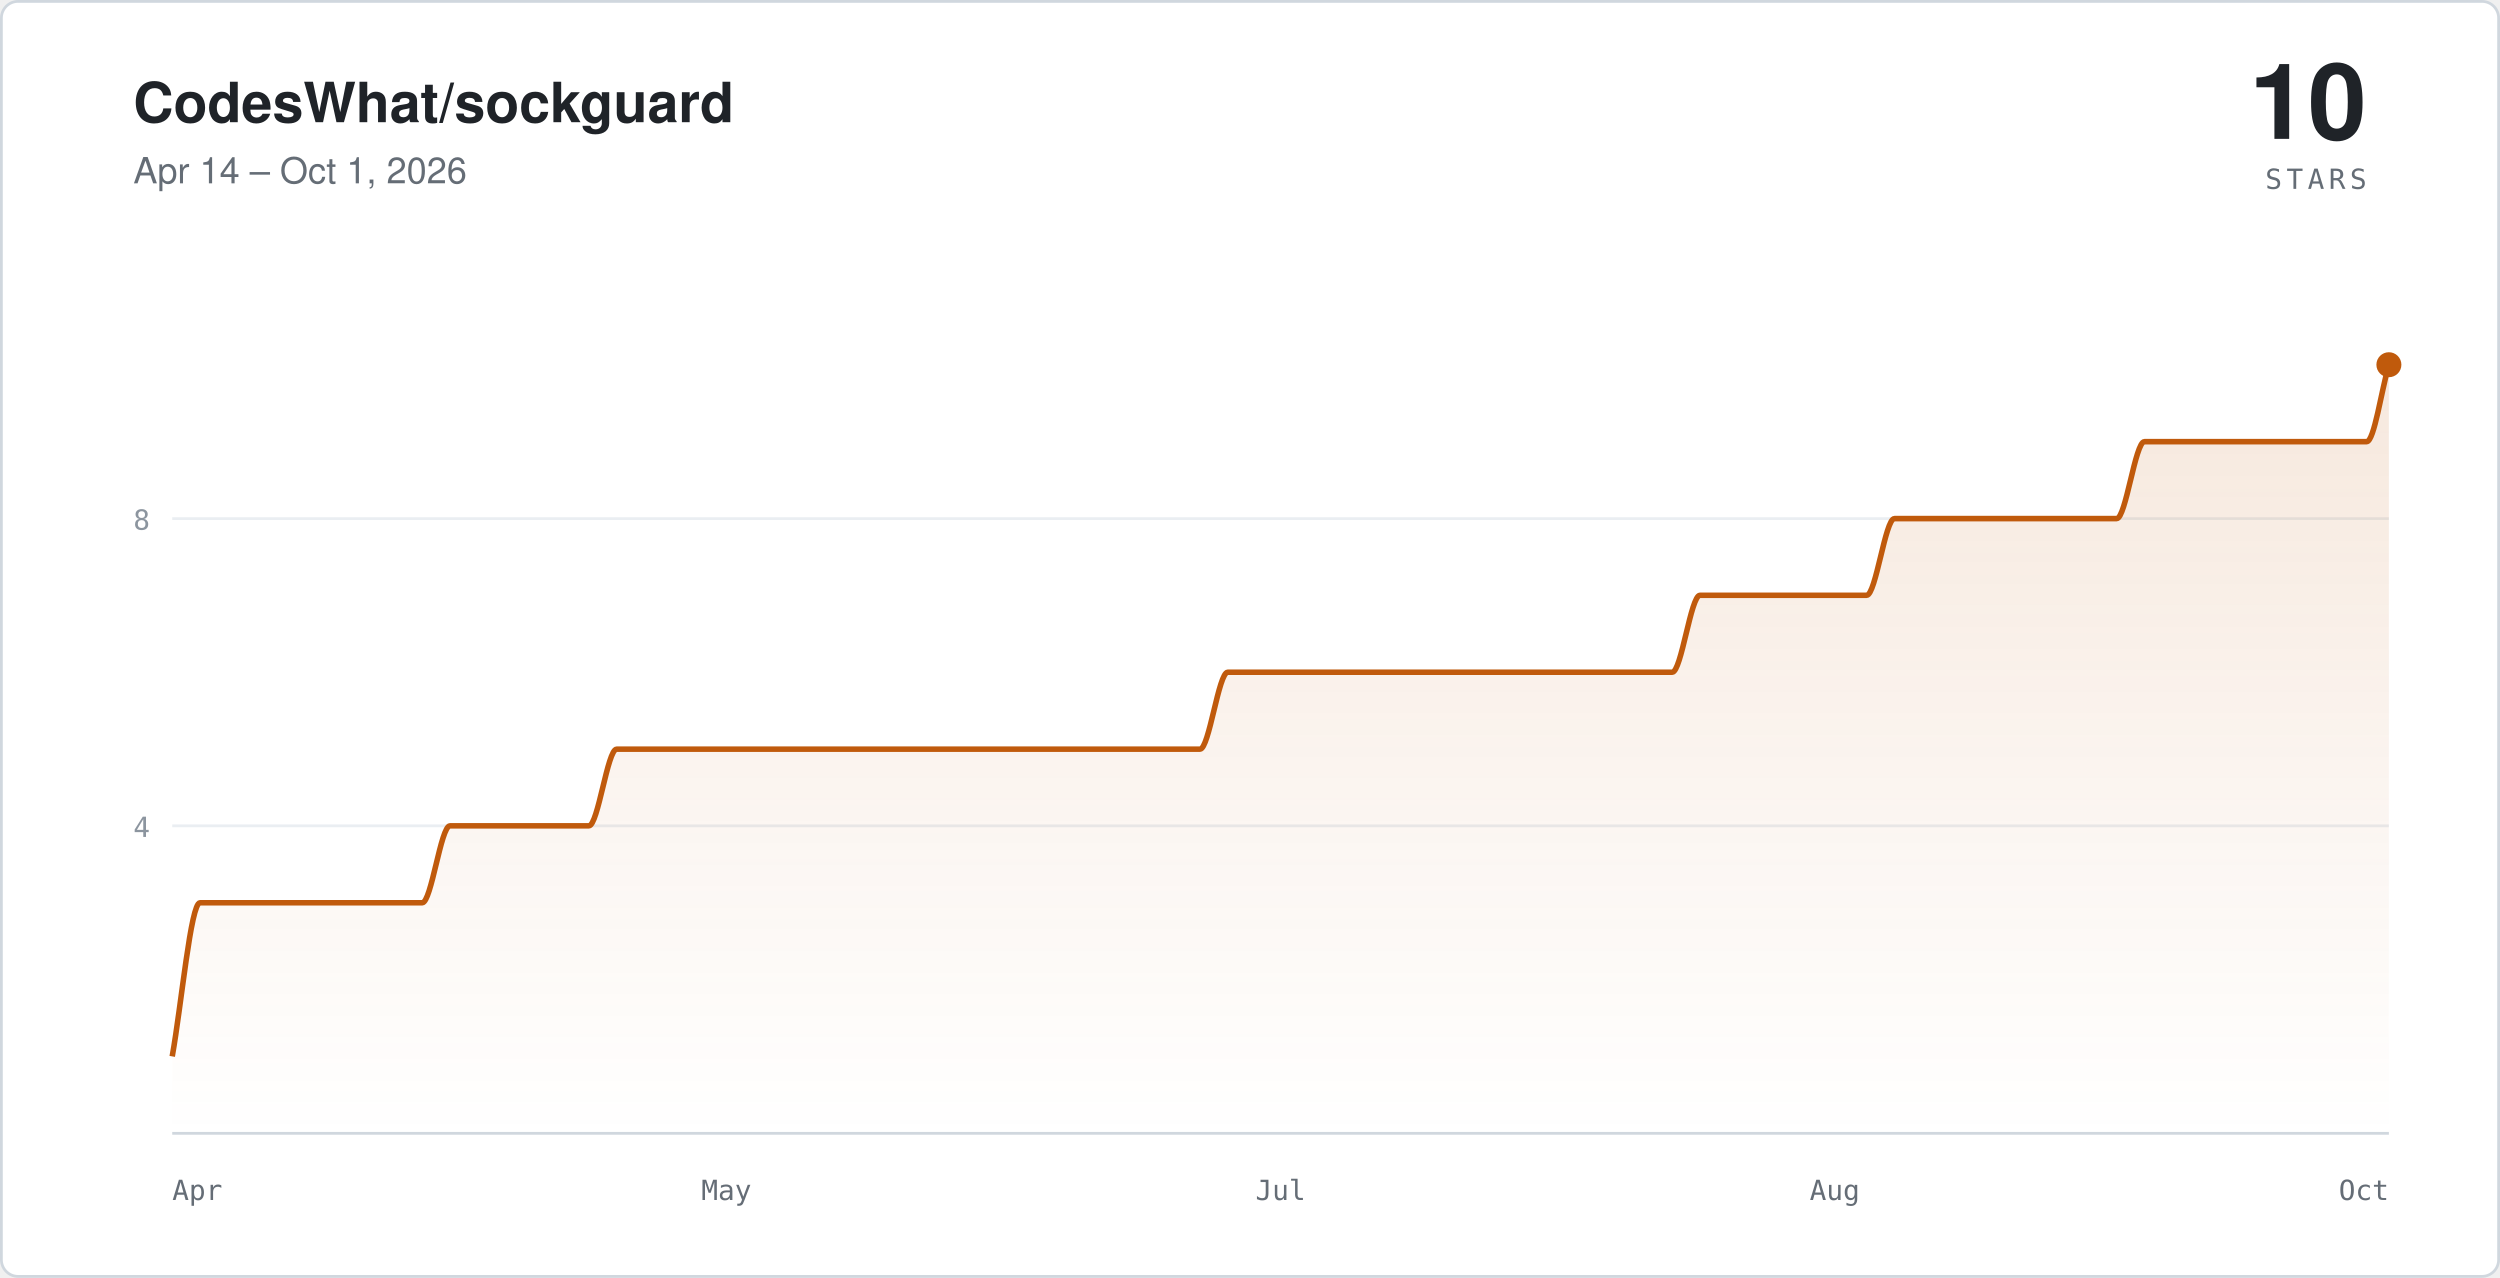
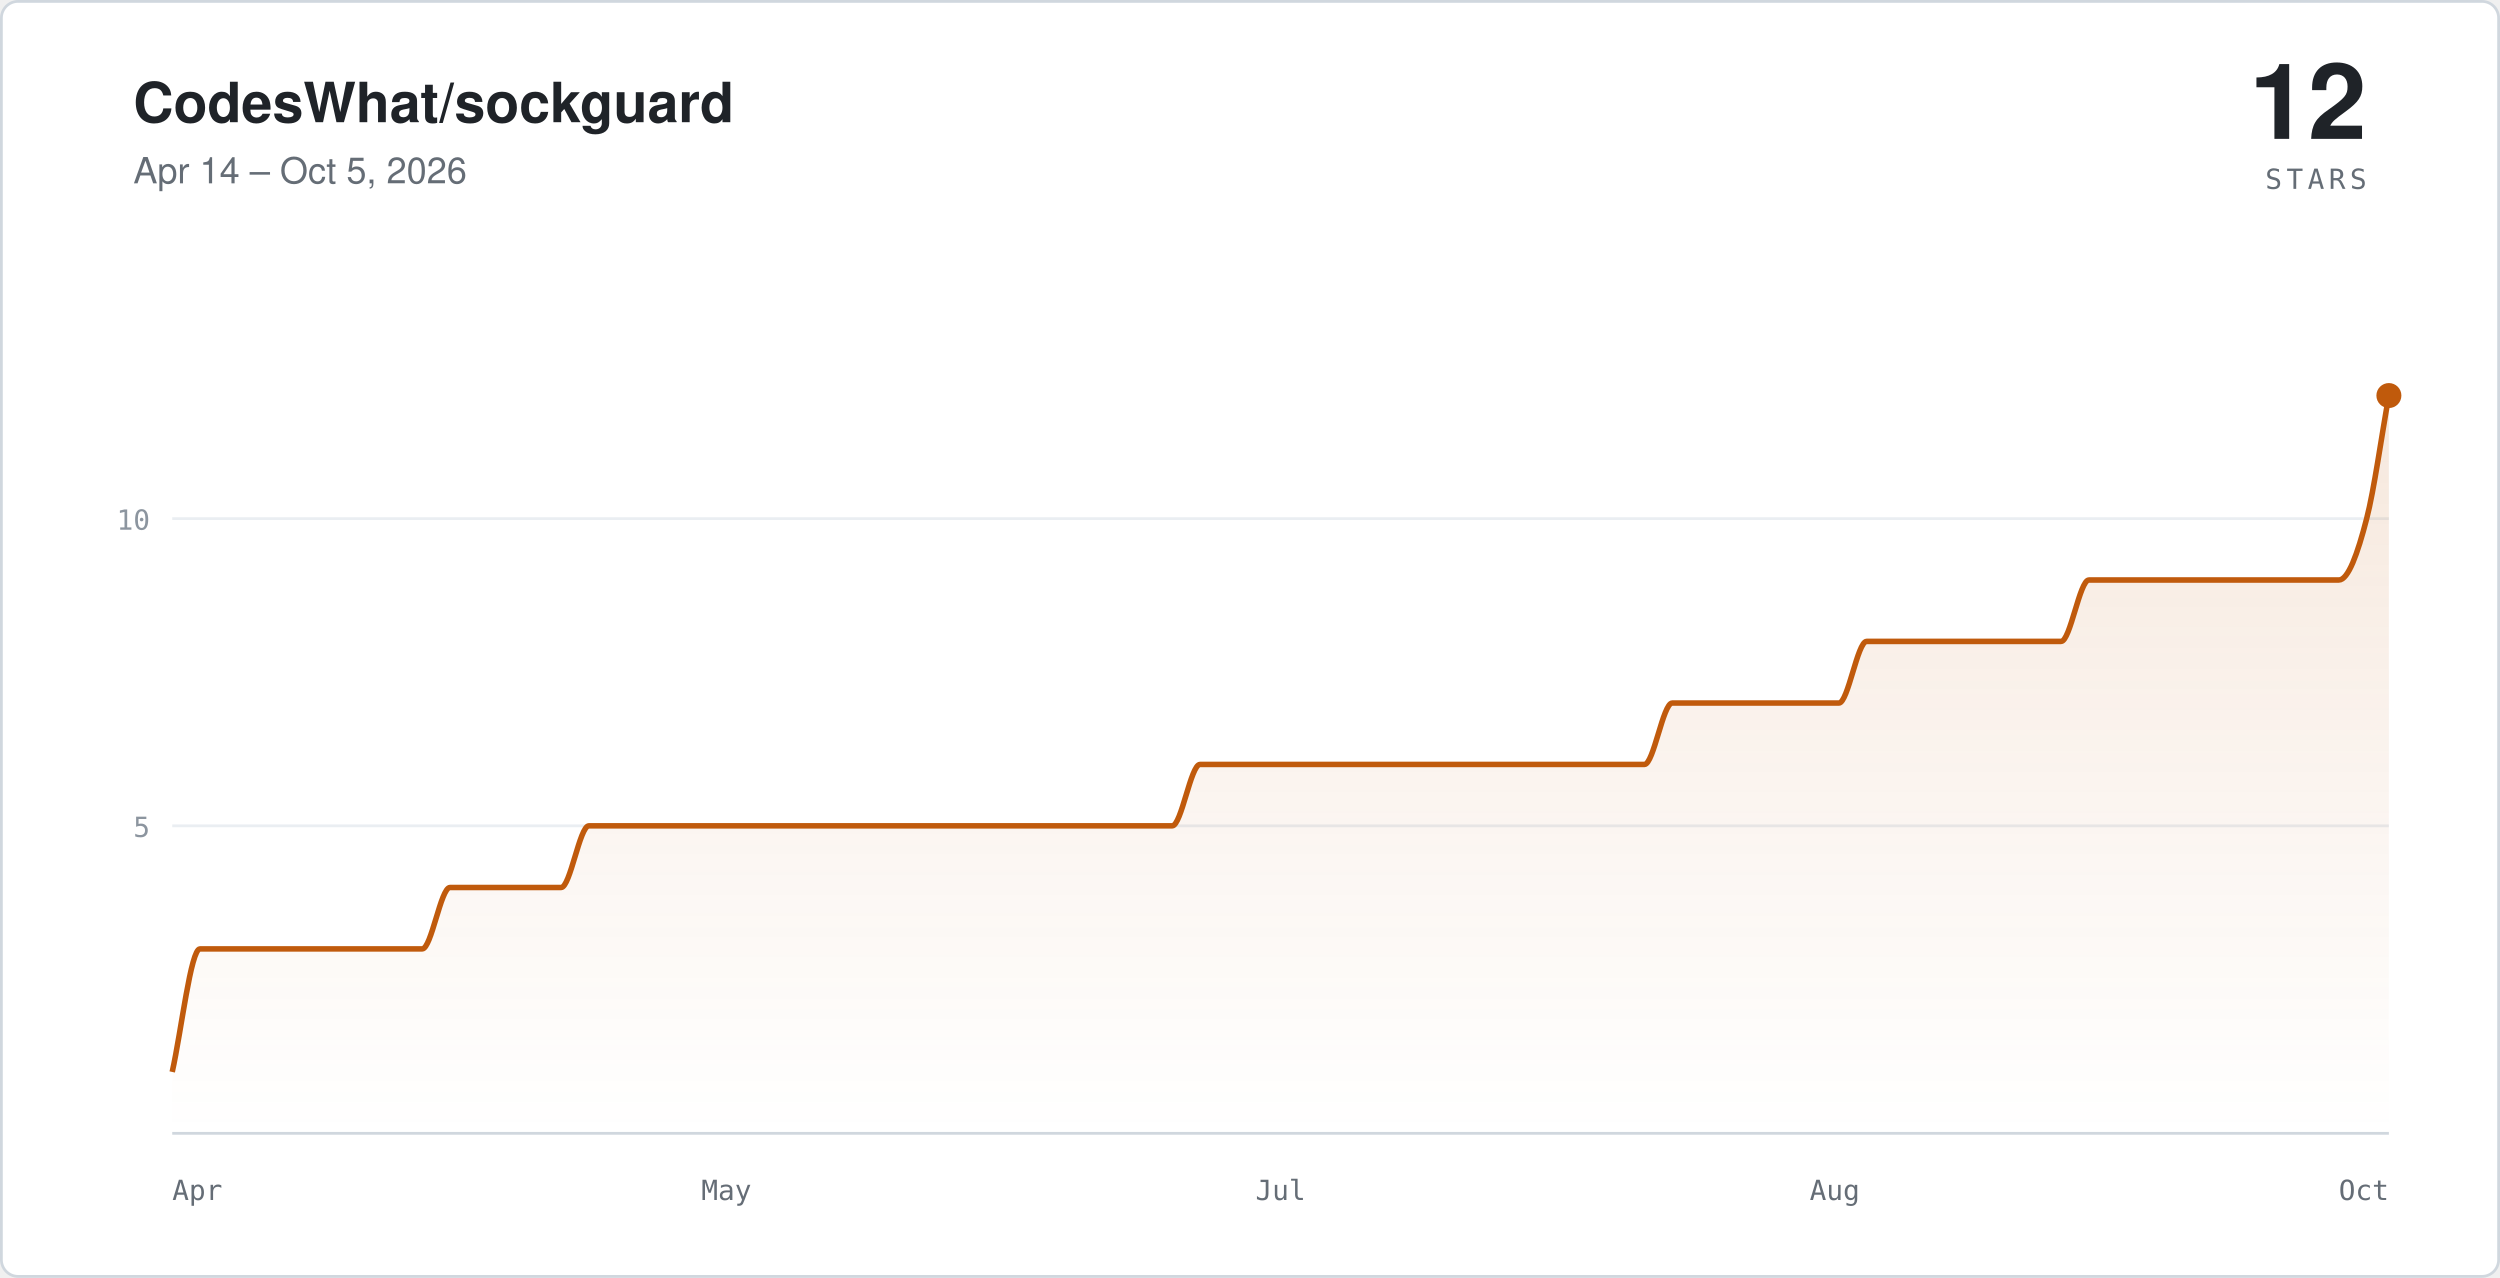
- <svg xmlns="http://www.w3.org/2000/svg" viewBox="0 0 900 460" width="900" height="460" role="img" aria-label="Star history for CodesWhat/sockguard: 10 stars, Apr 14 – Oct 1, 2026">
+ <svg xmlns="http://www.w3.org/2000/svg" viewBox="0 0 900 460" width="900" height="460" role="img" aria-label="Star history for CodesWhat/sockguard: 12 stars, Apr 14 – Oct 5, 2026">
  <defs>
    <linearGradient id="sc-light" x1="0" y1="0" x2="0" y2="1">
      <stop offset="0%" stop-color="#c05a0c" stop-opacity="0.14" />
      <stop offset="100%" stop-color="#c05a0c" stop-opacity="0" />
    </linearGradient>
  </defs>
  <rect x="0.5" y="0.5" width="899" height="459" rx="6" fill="#ffffff" stroke="#d0d7de" />
  <text x="48" y="44" fill="#1f2328" font-family="-apple-system,'Segoe UI',Helvetica,Arial,sans-serif" font-size="20" font-weight="600">CodesWhat/sockguard</text>
-   <text x="48" y="66" fill="#656d76" font-family="-apple-system,'Segoe UI',Helvetica,Arial,sans-serif" font-size="13">Apr 14 – Oct 1, 2026</text>
-   <text x="852" y="50" text-anchor="end" fill="#1f2328" font-family="-apple-system,'Segoe UI',Helvetica,Arial,sans-serif" font-size="38" font-weight="600">10</text>
+   <text x="48" y="66" fill="#656d76" font-family="-apple-system,'Segoe UI',Helvetica,Arial,sans-serif" font-size="13">Apr 14 – Oct 5, 2026</text>
+   <text x="852" y="50" text-anchor="end" fill="#1f2328" font-family="-apple-system,'Segoe UI',Helvetica,Arial,sans-serif" font-size="38" font-weight="600">12</text>
  <text x="852" y="68" text-anchor="end" fill="#656d76" font-family="ui-monospace,SFMono-Regular,Menlo,monospace" font-size="10" letter-spacing="0.16em">STARS</text>
  <g stroke="#eaeef2">
    <line x1="62" y1="297.3" x2="860" y2="297.3" />
    <line x1="62" y1="186.7" x2="860" y2="186.7" />
  </g>
  <line x1="62" y1="408" x2="860" y2="408" stroke="#d0d7de" />
-   <path fill="url(#sc-light)" stroke="none" d="M 62,380.3 C 65.3,361.9 68.7,325 72,325 C 75.3,325 78.7,325 82,325 C 85.3,325 88.7,325 92,325 C 95.3,325 98.7,325 102,325 C 105.3,325 108.7,325 112,325 C 115.3,325 118.7,325 122,325 C 125.3,325 128.7,325 132,325 C 135.3,325 138.7,325 142,325 C 145.3,325 148.7,325 152,325 C 155.3,325 158.7,297.3 162,297.3 C 165.3,297.3 168.7,297.3 172,297.3 C 175.3,297.3 178.7,297.3 182,297.3 C 185.3,297.3 188.7,297.3 192,297.3 C 195.3,297.3 198.7,297.3 202,297.3 C 205.3,297.3 208.7,297.3 212,297.3 C 215.3,297.3 218.7,269.7 222,269.7 C 225.3,269.7 228.7,269.7 232,269.7 C 235.3,269.7 238.7,269.7 242,269.7 C 245.3,269.7 248.7,269.7 252,269.7 C 255.3,269.7 258.7,269.7 262,269.7 C 265.3,269.7 268.7,269.7 272,269.7 C 275.3,269.7 278.7,269.7 282,269.7 C 285.3,269.7 288.7,269.7 292,269.7 C 295.3,269.7 298.7,269.7 302,269.7 C 305.3,269.7 308.7,269.7 312,269.7 C 315.3,269.7 318.7,269.7 322,269.7 C 325.3,269.7 328.7,269.7 332,269.7 C 335.3,269.7 338.7,269.7 342,269.7 C 345.3,269.7 348.7,269.7 352,269.7 C 355.3,269.7 358.7,269.7 362,269.7 C 365.3,269.7 368.7,269.7 372,269.7 C 375.3,269.7 378.7,269.7 382,269.7 C 385.3,269.7 388.7,269.7 392,269.7 C 395.3,269.7 398.7,269.7 402,269.7 C 405.3,269.7 408.7,269.7 412,269.7 C 415.3,269.7 418.7,269.7 422,269.7 C 425.3,269.7 428.7,269.7 432,269.7 C 435.3,269.7 438.7,242 442,242 C 445.3,242 448.7,242 452,242 C 455.3,242 458.7,242 462,242 C 465.3,242 468.7,242 472,242 C 475.3,242 478.7,242 482,242 C 485.3,242 488.7,242 492,242 C 495.3,242 498.7,242 502,242 C 505.3,242 508.7,242 512,242 C 515.3,242 518.7,242 522,242 C 525.3,242 528.7,242 532,242 C 535.3,242 538.7,242 542,242 C 545.3,242 548.7,242 552,242 C 555.3,242 558.7,242 562,242 C 565.3,242 568.7,242 572,242 C 575.3,242 578.7,242 582,242 C 585.3,242 588.7,242 592,242 C 595.3,242 598.7,242 602,242 C 605.3,242 608.7,214.3 612,214.3 C 615.3,214.3 618.7,214.3 622,214.3 C 625.3,214.3 628.7,214.3 632,214.3 C 635.3,214.3 638.7,214.3 642,214.3 C 645.3,214.3 648.7,214.3 652,214.3 C 655.3,214.3 658.7,214.3 662,214.3 C 665.3,214.3 668.7,214.3 672,214.3 C 675.3,214.3 678.7,186.7 682,186.7 C 685.3,186.7 688.7,186.7 692,186.7 C 695.3,186.7 698.7,186.7 702,186.7 C 705.3,186.7 708.7,186.7 712,186.7 C 715.3,186.7 718.7,186.7 722,186.7 C 725.3,186.7 728.7,186.7 732,186.7 C 735.3,186.7 738.7,186.7 742,186.7 C 745.3,186.7 748.7,186.7 752,186.7 C 755.3,186.7 758.7,186.7 762,186.7 C 765.3,186.7 768.7,159 772,159 C 775.3,159 778.7,159 782,159 C 785.3,159 788.7,159 792,159 C 795.3,159 798.7,159 802,159 C 805.3,159 808.7,159 812,159 C 815.3,159 818.7,159 822,159 C 825.3,159 828.7,159 832,159 C 835.3,159 838.7,159 842,159 C 845.3,159 848.7,159 852,159 C 854.7,159 857.3,140.6 860,131.3 L 860,408 L 62,408 Z" />
-   <path fill="none" stroke="#c05a0c" stroke-width="2" stroke-linejoin="round" d="M 62,380.3 C 65.3,361.9 68.7,325 72,325 C 75.3,325 78.7,325 82,325 C 85.3,325 88.7,325 92,325 C 95.3,325 98.7,325 102,325 C 105.3,325 108.7,325 112,325 C 115.3,325 118.7,325 122,325 C 125.3,325 128.7,325 132,325 C 135.3,325 138.7,325 142,325 C 145.3,325 148.7,325 152,325 C 155.3,325 158.7,297.3 162,297.3 C 165.3,297.3 168.7,297.3 172,297.3 C 175.3,297.3 178.7,297.3 182,297.3 C 185.3,297.3 188.7,297.3 192,297.3 C 195.3,297.3 198.7,297.3 202,297.3 C 205.3,297.3 208.7,297.3 212,297.3 C 215.3,297.3 218.7,269.7 222,269.7 C 225.3,269.7 228.7,269.7 232,269.7 C 235.3,269.7 238.7,269.7 242,269.7 C 245.3,269.7 248.7,269.7 252,269.7 C 255.3,269.7 258.7,269.7 262,269.7 C 265.3,269.7 268.7,269.7 272,269.7 C 275.3,269.7 278.7,269.7 282,269.7 C 285.3,269.7 288.7,269.7 292,269.7 C 295.3,269.7 298.7,269.7 302,269.7 C 305.3,269.7 308.7,269.7 312,269.7 C 315.3,269.7 318.7,269.7 322,269.7 C 325.3,269.7 328.7,269.7 332,269.7 C 335.3,269.7 338.7,269.7 342,269.7 C 345.3,269.7 348.7,269.7 352,269.7 C 355.3,269.7 358.7,269.7 362,269.7 C 365.3,269.7 368.7,269.7 372,269.7 C 375.3,269.7 378.7,269.7 382,269.7 C 385.3,269.7 388.7,269.7 392,269.7 C 395.3,269.7 398.7,269.7 402,269.7 C 405.3,269.7 408.7,269.7 412,269.7 C 415.3,269.7 418.7,269.7 422,269.7 C 425.3,269.7 428.7,269.7 432,269.7 C 435.3,269.7 438.7,242 442,242 C 445.3,242 448.7,242 452,242 C 455.3,242 458.7,242 462,242 C 465.3,242 468.7,242 472,242 C 475.3,242 478.7,242 482,242 C 485.3,242 488.7,242 492,242 C 495.3,242 498.7,242 502,242 C 505.3,242 508.7,242 512,242 C 515.3,242 518.7,242 522,242 C 525.3,242 528.7,242 532,242 C 535.3,242 538.7,242 542,242 C 545.3,242 548.7,242 552,242 C 555.3,242 558.7,242 562,242 C 565.3,242 568.7,242 572,242 C 575.3,242 578.7,242 582,242 C 585.3,242 588.7,242 592,242 C 595.3,242 598.7,242 602,242 C 605.3,242 608.7,214.3 612,214.3 C 615.3,214.3 618.7,214.3 622,214.3 C 625.3,214.3 628.7,214.3 632,214.3 C 635.3,214.3 638.7,214.3 642,214.3 C 645.3,214.3 648.7,214.3 652,214.3 C 655.3,214.3 658.7,214.3 662,214.3 C 665.3,214.3 668.7,214.3 672,214.3 C 675.3,214.3 678.7,186.7 682,186.7 C 685.3,186.7 688.7,186.7 692,186.7 C 695.3,186.7 698.7,186.7 702,186.7 C 705.3,186.7 708.7,186.7 712,186.7 C 715.3,186.7 718.7,186.7 722,186.7 C 725.3,186.7 728.7,186.7 732,186.7 C 735.3,186.7 738.7,186.7 742,186.7 C 745.3,186.7 748.7,186.7 752,186.7 C 755.3,186.7 758.7,186.7 762,186.7 C 765.3,186.7 768.7,159 772,159 C 775.3,159 778.7,159 782,159 C 785.3,159 788.7,159 792,159 C 795.3,159 798.7,159 802,159 C 805.3,159 808.7,159 812,159 C 815.3,159 818.7,159 822,159 C 825.3,159 828.7,159 832,159 C 835.3,159 838.7,159 842,159 C 845.3,159 848.7,159 852,159 C 854.7,159 857.3,140.6 860,131.3" />
-   <circle cx="860" cy="131.3" r="4.5" fill="#c05a0c" />
+   <path fill="url(#sc-light)" stroke="none" d="M 62,385.9 C 65.3,371.1 68.7,341.6 72,341.6 C 75.3,341.6 78.7,341.6 82,341.6 C 85.3,341.6 88.7,341.6 92,341.6 C 95.3,341.6 98.7,341.6 102,341.6 C 105.3,341.6 108.7,341.6 112,341.6 C 115.3,341.6 118.7,341.6 122,341.6 C 125.3,341.6 128.7,341.6 132,341.6 C 135.3,341.6 138.7,341.6 142,341.6 C 145.3,341.6 148.7,341.6 152,341.6 C 155.3,341.6 158.7,319.5 162,319.5 C 165.3,319.5 168.7,319.5 172,319.5 C 175.3,319.5 178.7,319.5 182,319.5 C 185.3,319.5 188.7,319.5 192,319.5 C 195.3,319.5 198.7,319.5 202,319.5 C 205.3,319.5 208.7,297.3 212,297.3 C 215.3,297.3 218.7,297.3 222,297.3 C 225.3,297.3 228.7,297.3 232,297.3 C 235.3,297.3 238.7,297.3 242,297.3 C 245.3,297.3 248.7,297.3 252,297.3 C 255.3,297.3 258.7,297.3 262,297.3 C 265.3,297.3 268.7,297.3 272,297.3 C 275.3,297.3 278.7,297.3 282,297.3 C 285.3,297.3 288.7,297.3 292,297.3 C 295.3,297.3 298.7,297.3 302,297.3 C 305.3,297.3 308.7,297.3 312,297.3 C 315.3,297.3 318.7,297.3 322,297.3 C 325.3,297.3 328.7,297.3 332,297.3 C 335.3,297.3 338.7,297.3 342,297.3 C 345.3,297.3 348.7,297.3 352,297.3 C 355.3,297.3 358.7,297.3 362,297.3 C 365.3,297.3 368.7,297.3 372,297.3 C 375.3,297.3 378.7,297.3 382,297.3 C 385.3,297.3 388.7,297.3 392,297.3 C 395.3,297.3 398.7,297.3 402,297.3 C 405.3,297.3 408.7,297.3 412,297.3 C 415.3,297.3 418.7,297.3 422,297.3 C 425.3,297.3 428.7,275.2 432,275.2 C 435.3,275.2 438.7,275.2 442,275.2 C 445.3,275.2 448.7,275.2 452,275.2 C 455.3,275.2 458.7,275.2 462,275.2 C 465.3,275.2 468.7,275.2 472,275.2 C 475.3,275.2 478.7,275.2 482,275.2 C 485.3,275.2 488.7,275.2 492,275.2 C 495.3,275.2 498.7,275.2 502,275.2 C 505.3,275.2 508.7,275.2 512,275.2 C 515.3,275.2 518.7,275.2 522,275.2 C 525.3,275.2 528.7,275.2 532,275.2 C 535.3,275.2 538.7,275.2 542,275.2 C 545.3,275.2 548.7,275.2 552,275.2 C 555.3,275.2 558.7,275.2 562,275.2 C 565.3,275.2 568.7,275.2 572,275.2 C 575.3,275.2 578.7,275.2 582,275.2 C 585.3,275.2 588.7,275.2 592,275.2 C 595.3,275.2 598.7,253.1 602,253.1 C 605.3,253.1 608.7,253.1 612,253.1 C 615.3,253.1 618.7,253.1 622,253.1 C 625.3,253.1 628.7,253.1 632,253.1 C 635.3,253.1 638.7,253.1 642,253.1 C 645.3,253.1 648.7,253.1 652,253.1 C 655.3,253.1 658.7,253.1 662,253.1 C 665.3,253.1 668.7,230.9 672,230.9 C 675.3,230.9 678.7,230.9 682,230.9 C 685.3,230.9 688.7,230.9 692,230.9 C 695.3,230.9 698.7,230.9 702,230.9 C 705.3,230.9 708.7,230.9 712,230.9 C 715.3,230.9 718.7,230.9 722,230.9 C 725.3,230.9 728.7,230.9 732,230.9 C 735.3,230.9 738.7,230.9 742,230.9 C 745.3,230.9 748.7,208.8 752,208.8 C 755.3,208.8 758.7,208.8 762,208.8 C 765.3,208.8 768.7,208.8 772,208.8 C 775.3,208.8 778.7,208.8 782,208.8 C 785.3,208.8 788.7,208.8 792,208.8 C 795.3,208.8 798.7,208.8 802,208.8 C 805.3,208.8 808.7,208.8 812,208.8 C 815.3,208.8 818.7,208.8 822,208.8 C 825.3,208.8 828.7,208.8 832,208.8 C 835.3,208.8 838.7,208.8 842,208.8 C 845.3,208.8 848.7,199.6 852,186.7 C 854.7,176.3 857.3,157.2 860,142.4 L 860,408 L 62,408 Z" />
+   <path fill="none" stroke="#c05a0c" stroke-width="2" stroke-linejoin="round" d="M 62,385.9 C 65.3,371.1 68.7,341.6 72,341.6 C 75.3,341.6 78.7,341.6 82,341.6 C 85.3,341.6 88.7,341.6 92,341.6 C 95.3,341.6 98.7,341.6 102,341.6 C 105.3,341.6 108.7,341.6 112,341.6 C 115.3,341.6 118.7,341.6 122,341.6 C 125.3,341.6 128.7,341.6 132,341.6 C 135.3,341.6 138.7,341.6 142,341.6 C 145.3,341.6 148.7,341.6 152,341.6 C 155.3,341.6 158.7,319.5 162,319.5 C 165.3,319.5 168.7,319.5 172,319.5 C 175.3,319.5 178.7,319.5 182,319.5 C 185.3,319.5 188.7,319.5 192,319.5 C 195.3,319.5 198.7,319.5 202,319.5 C 205.3,319.5 208.7,297.3 212,297.3 C 215.3,297.3 218.7,297.3 222,297.3 C 225.3,297.3 228.7,297.3 232,297.3 C 235.3,297.3 238.7,297.3 242,297.3 C 245.3,297.3 248.7,297.3 252,297.3 C 255.3,297.3 258.7,297.3 262,297.3 C 265.3,297.3 268.7,297.3 272,297.3 C 275.3,297.3 278.7,297.3 282,297.3 C 285.3,297.3 288.7,297.3 292,297.3 C 295.3,297.3 298.7,297.3 302,297.3 C 305.3,297.3 308.7,297.3 312,297.3 C 315.3,297.3 318.7,297.3 322,297.3 C 325.3,297.3 328.7,297.3 332,297.3 C 335.3,297.3 338.7,297.3 342,297.3 C 345.3,297.3 348.7,297.3 352,297.3 C 355.3,297.3 358.7,297.3 362,297.3 C 365.3,297.3 368.7,297.3 372,297.3 C 375.3,297.3 378.7,297.3 382,297.3 C 385.3,297.3 388.7,297.3 392,297.3 C 395.3,297.3 398.7,297.3 402,297.3 C 405.3,297.3 408.7,297.3 412,297.3 C 415.3,297.3 418.7,297.3 422,297.3 C 425.3,297.3 428.7,275.2 432,275.2 C 435.3,275.2 438.7,275.2 442,275.2 C 445.3,275.2 448.7,275.2 452,275.2 C 455.3,275.2 458.7,275.2 462,275.2 C 465.3,275.2 468.7,275.2 472,275.2 C 475.3,275.2 478.7,275.2 482,275.2 C 485.3,275.2 488.7,275.2 492,275.2 C 495.3,275.2 498.7,275.2 502,275.2 C 505.3,275.2 508.7,275.2 512,275.2 C 515.3,275.2 518.7,275.2 522,275.2 C 525.3,275.2 528.7,275.2 532,275.2 C 535.3,275.2 538.7,275.2 542,275.2 C 545.3,275.2 548.7,275.2 552,275.2 C 555.3,275.2 558.7,275.2 562,275.2 C 565.3,275.2 568.7,275.2 572,275.2 C 575.3,275.2 578.7,275.2 582,275.2 C 585.3,275.2 588.7,275.2 592,275.2 C 595.3,275.2 598.7,253.1 602,253.1 C 605.3,253.1 608.7,253.1 612,253.1 C 615.3,253.1 618.7,253.1 622,253.1 C 625.3,253.1 628.7,253.1 632,253.1 C 635.3,253.1 638.7,253.1 642,253.1 C 645.3,253.1 648.7,253.1 652,253.1 C 655.3,253.1 658.7,253.1 662,253.1 C 665.3,253.1 668.7,230.9 672,230.9 C 675.3,230.9 678.7,230.9 682,230.9 C 685.3,230.9 688.7,230.9 692,230.9 C 695.3,230.9 698.7,230.9 702,230.9 C 705.3,230.9 708.7,230.9 712,230.9 C 715.3,230.9 718.7,230.9 722,230.9 C 725.3,230.9 728.7,230.9 732,230.9 C 735.3,230.9 738.7,230.9 742,230.9 C 745.3,230.9 748.7,208.8 752,208.8 C 755.3,208.8 758.7,208.8 762,208.8 C 765.3,208.8 768.7,208.8 772,208.8 C 775.3,208.8 778.7,208.8 782,208.8 C 785.3,208.8 788.7,208.8 792,208.8 C 795.3,208.8 798.7,208.8 802,208.8 C 805.3,208.8 808.7,208.8 812,208.8 C 815.3,208.8 818.7,208.8 822,208.8 C 825.3,208.8 828.7,208.8 832,208.8 C 835.3,208.8 838.7,208.8 842,208.8 C 845.3,208.8 848.7,199.6 852,186.7 C 854.7,176.3 857.3,157.2 860,142.4" />
+   <circle cx="860" cy="142.4" r="4.5" fill="#c05a0c" />
  <g fill="#656d76" font-family="ui-monospace,SFMono-Regular,Menlo,monospace" font-size="10">
    <text x="62" y="432">Apr</text>
    <text x="261.5" y="432" text-anchor="middle">May</text>
    <text x="461" y="432" text-anchor="middle">Jul</text>
    <text x="660.5" y="432" text-anchor="middle">Aug</text>
    <text x="860" y="432" text-anchor="end">Oct</text>
  </g>
  <g fill="#8c959f" font-family="ui-monospace,SFMono-Regular,Menlo,monospace" font-size="10" text-anchor="end">
-     <text x="54" y="301.3">4</text>
-     <text x="54" y="190.7">8</text>
+     <text x="54" y="301.3">5</text>
+     <text x="54" y="190.7">10</text>
  </g>
</svg>
